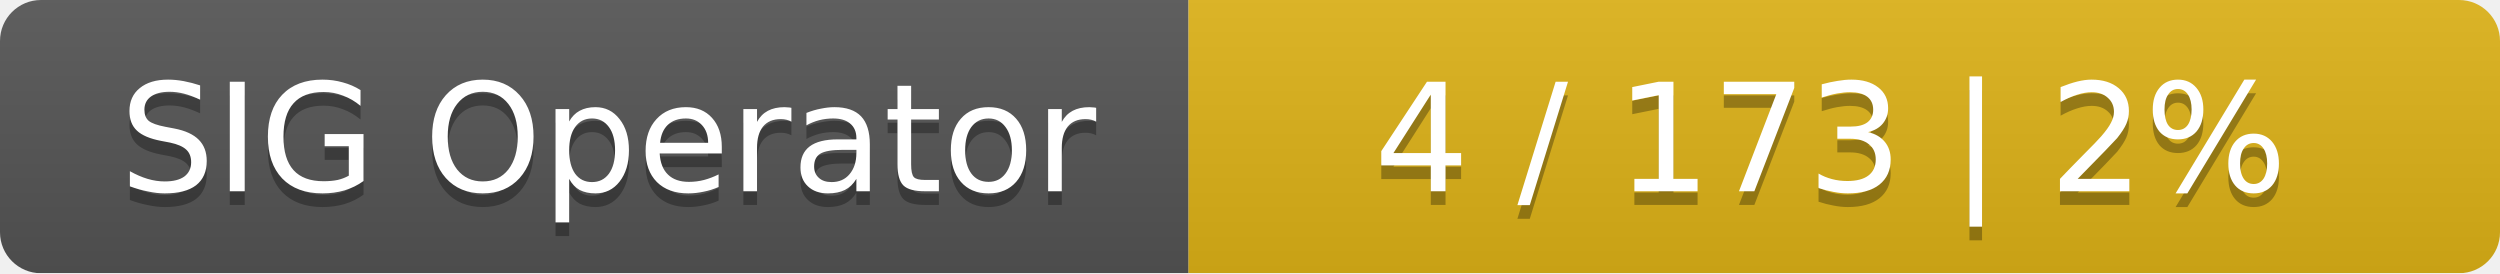
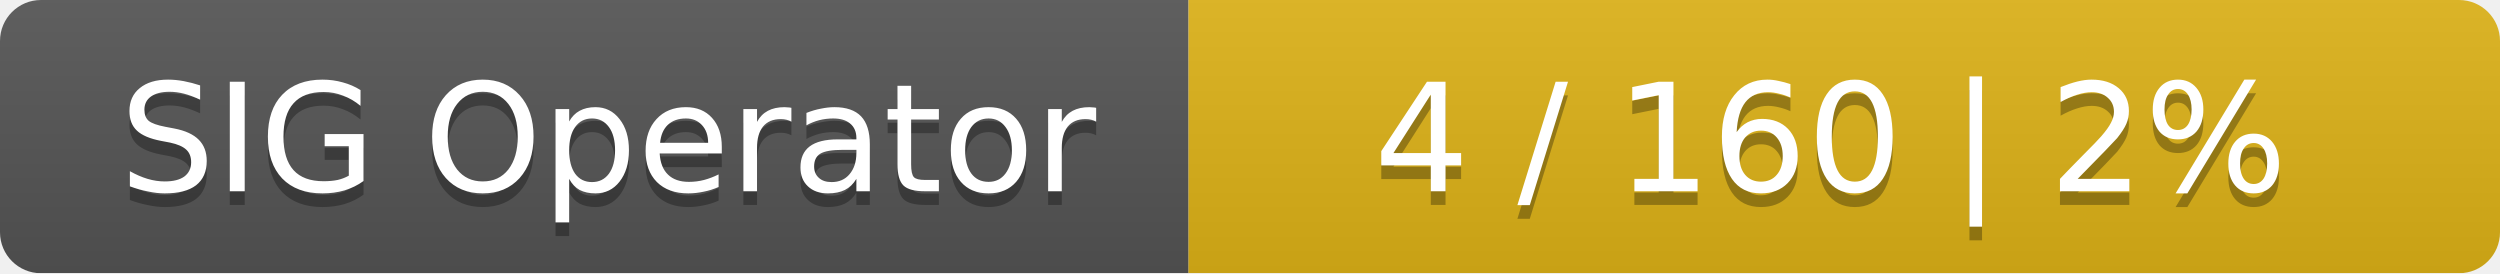
<svg xmlns="http://www.w3.org/2000/svg" width="183" height="20">
  <linearGradient id="smooth" x2="0" y2="100%">
    <stop offset="0" stop-color="#bbb" stop-opacity=".1" />
    <stop offset="1" stop-opacity=".1" />
  </linearGradient>
  <mask id="round">
    <rect width="183" height="20" rx="3" fill="#fff" />
  </mask>
  <g mask="url(#round)">
    <rect width="87" height="20" fill="#555" />
    <rect x="87" width="96" height="20" fill="#dfb317" />
    <rect width="183" height="20" fill="url(#smooth)" />
  </g>
  <g fill="#fff" text-anchor="middle" font-family="DejaVu Sans,Verdana,Geneva,sans-serif" font-size="11">
    <text x="44.5" y="15" fill="#010101" fill-opacity=".3">SIG Operator</text>
    <text x="44.5" y="14">SIG Operator</text>
-     <text x="134" y="15" fill="#010101" fill-opacity=".3">4 / 173    |    2%</text>
-     <text x="134" y="14">4 / 173    |    2%</text>
+     <text x="134" y="15" fill="#010101" fill-opacity=".3">4 / 160    |    2%</text>
+     <text x="134" y="14">4 / 160    |    2%</text>
  </g>
</svg>
